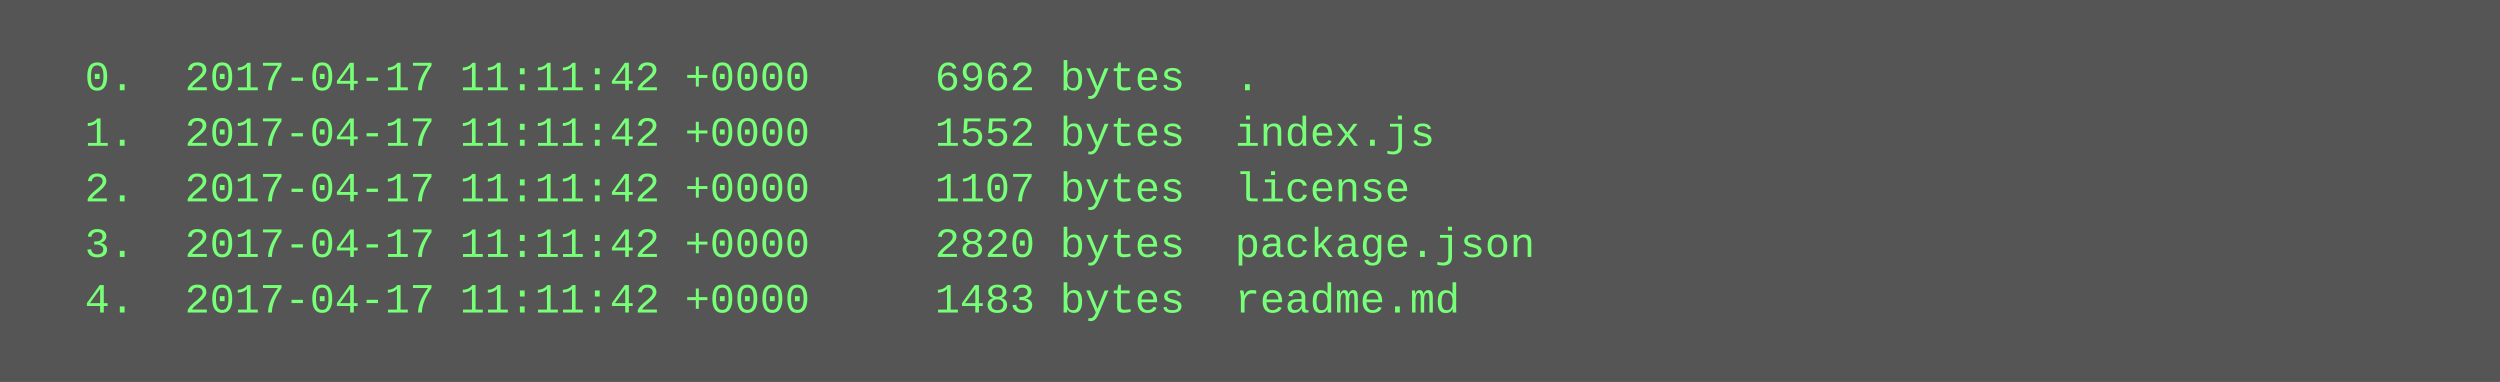
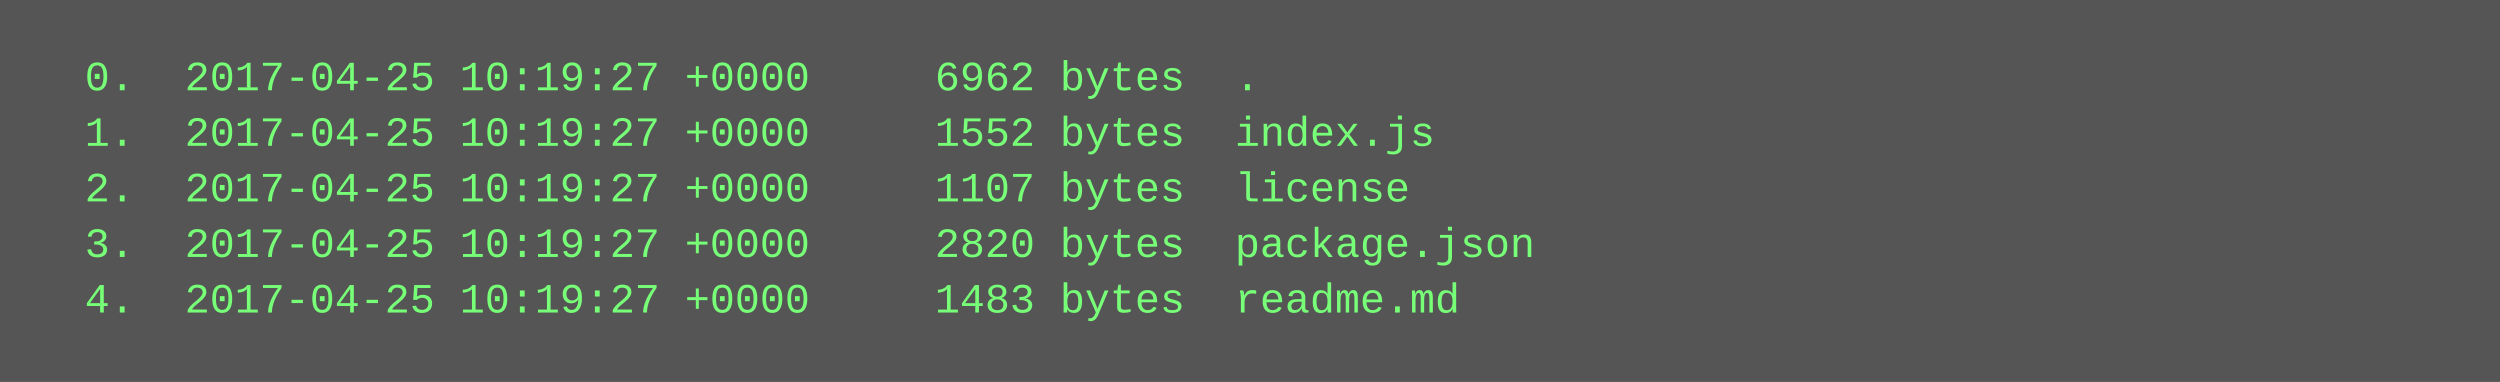
<svg xmlns="http://www.w3.org/2000/svg" height="110" width="720">
  <rect height="110" fill="#555" width="720" />
  <text fill="#7f7" font-family="Courier New" font-size="12" xml:space="preserve">
-     <tspan x="10" y="26">  0.  2017-04-17 11:11:42 +0000     6962 bytes  .</tspan>
-     <tspan x="10" y="42">  1.  2017-04-17 11:11:42 +0000     1552 bytes  index.js</tspan>
-     <tspan x="10" y="58">  2.  2017-04-17 11:11:42 +0000     1107 bytes  license</tspan>
-     <tspan x="10" y="74">  3.  2017-04-17 11:11:42 +0000     2820 bytes  package.json</tspan>
-     <tspan x="10" y="90">  4.  2017-04-17 11:11:42 +0000     1483 bytes  readme.md</tspan>
+     <tspan x="10" y="26">  0.  2017-04-25 10:19:27 +0000     6962 bytes  .</tspan>
+     <tspan x="10" y="42">  1.  2017-04-25 10:19:27 +0000     1552 bytes  index.js</tspan>
+     <tspan x="10" y="58">  2.  2017-04-25 10:19:27 +0000     1107 bytes  license</tspan>
+     <tspan x="10" y="74">  3.  2017-04-25 10:19:27 +0000     2820 bytes  package.json</tspan>
+     <tspan x="10" y="90">  4.  2017-04-25 10:19:27 +0000     1483 bytes  readme.md</tspan>
  </text>
</svg>
